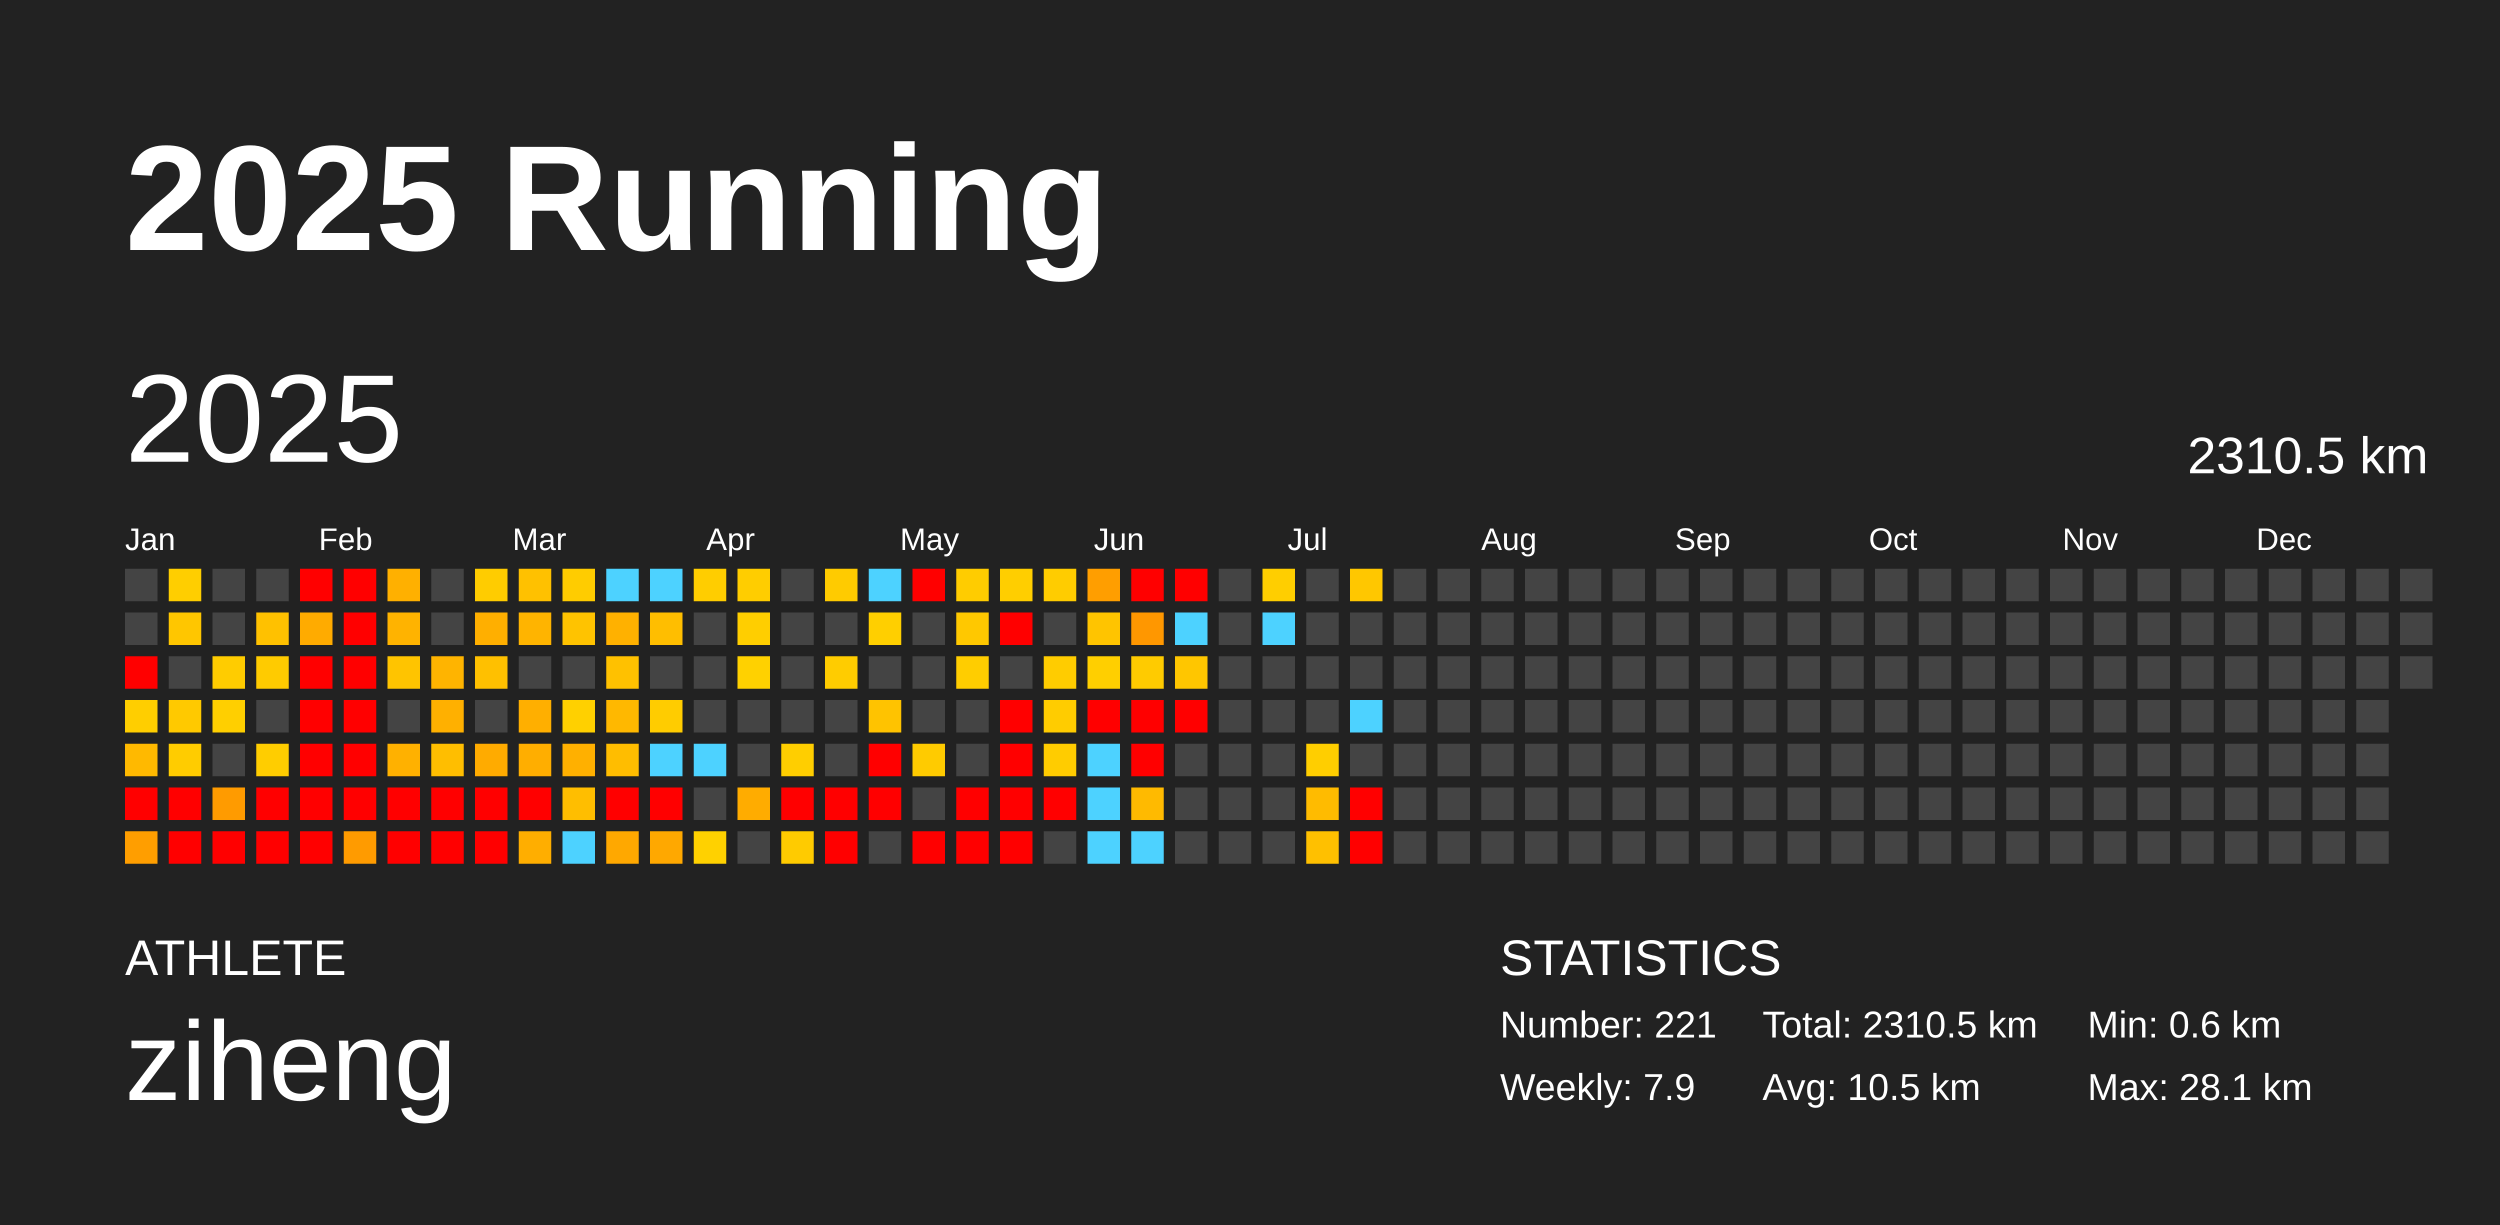
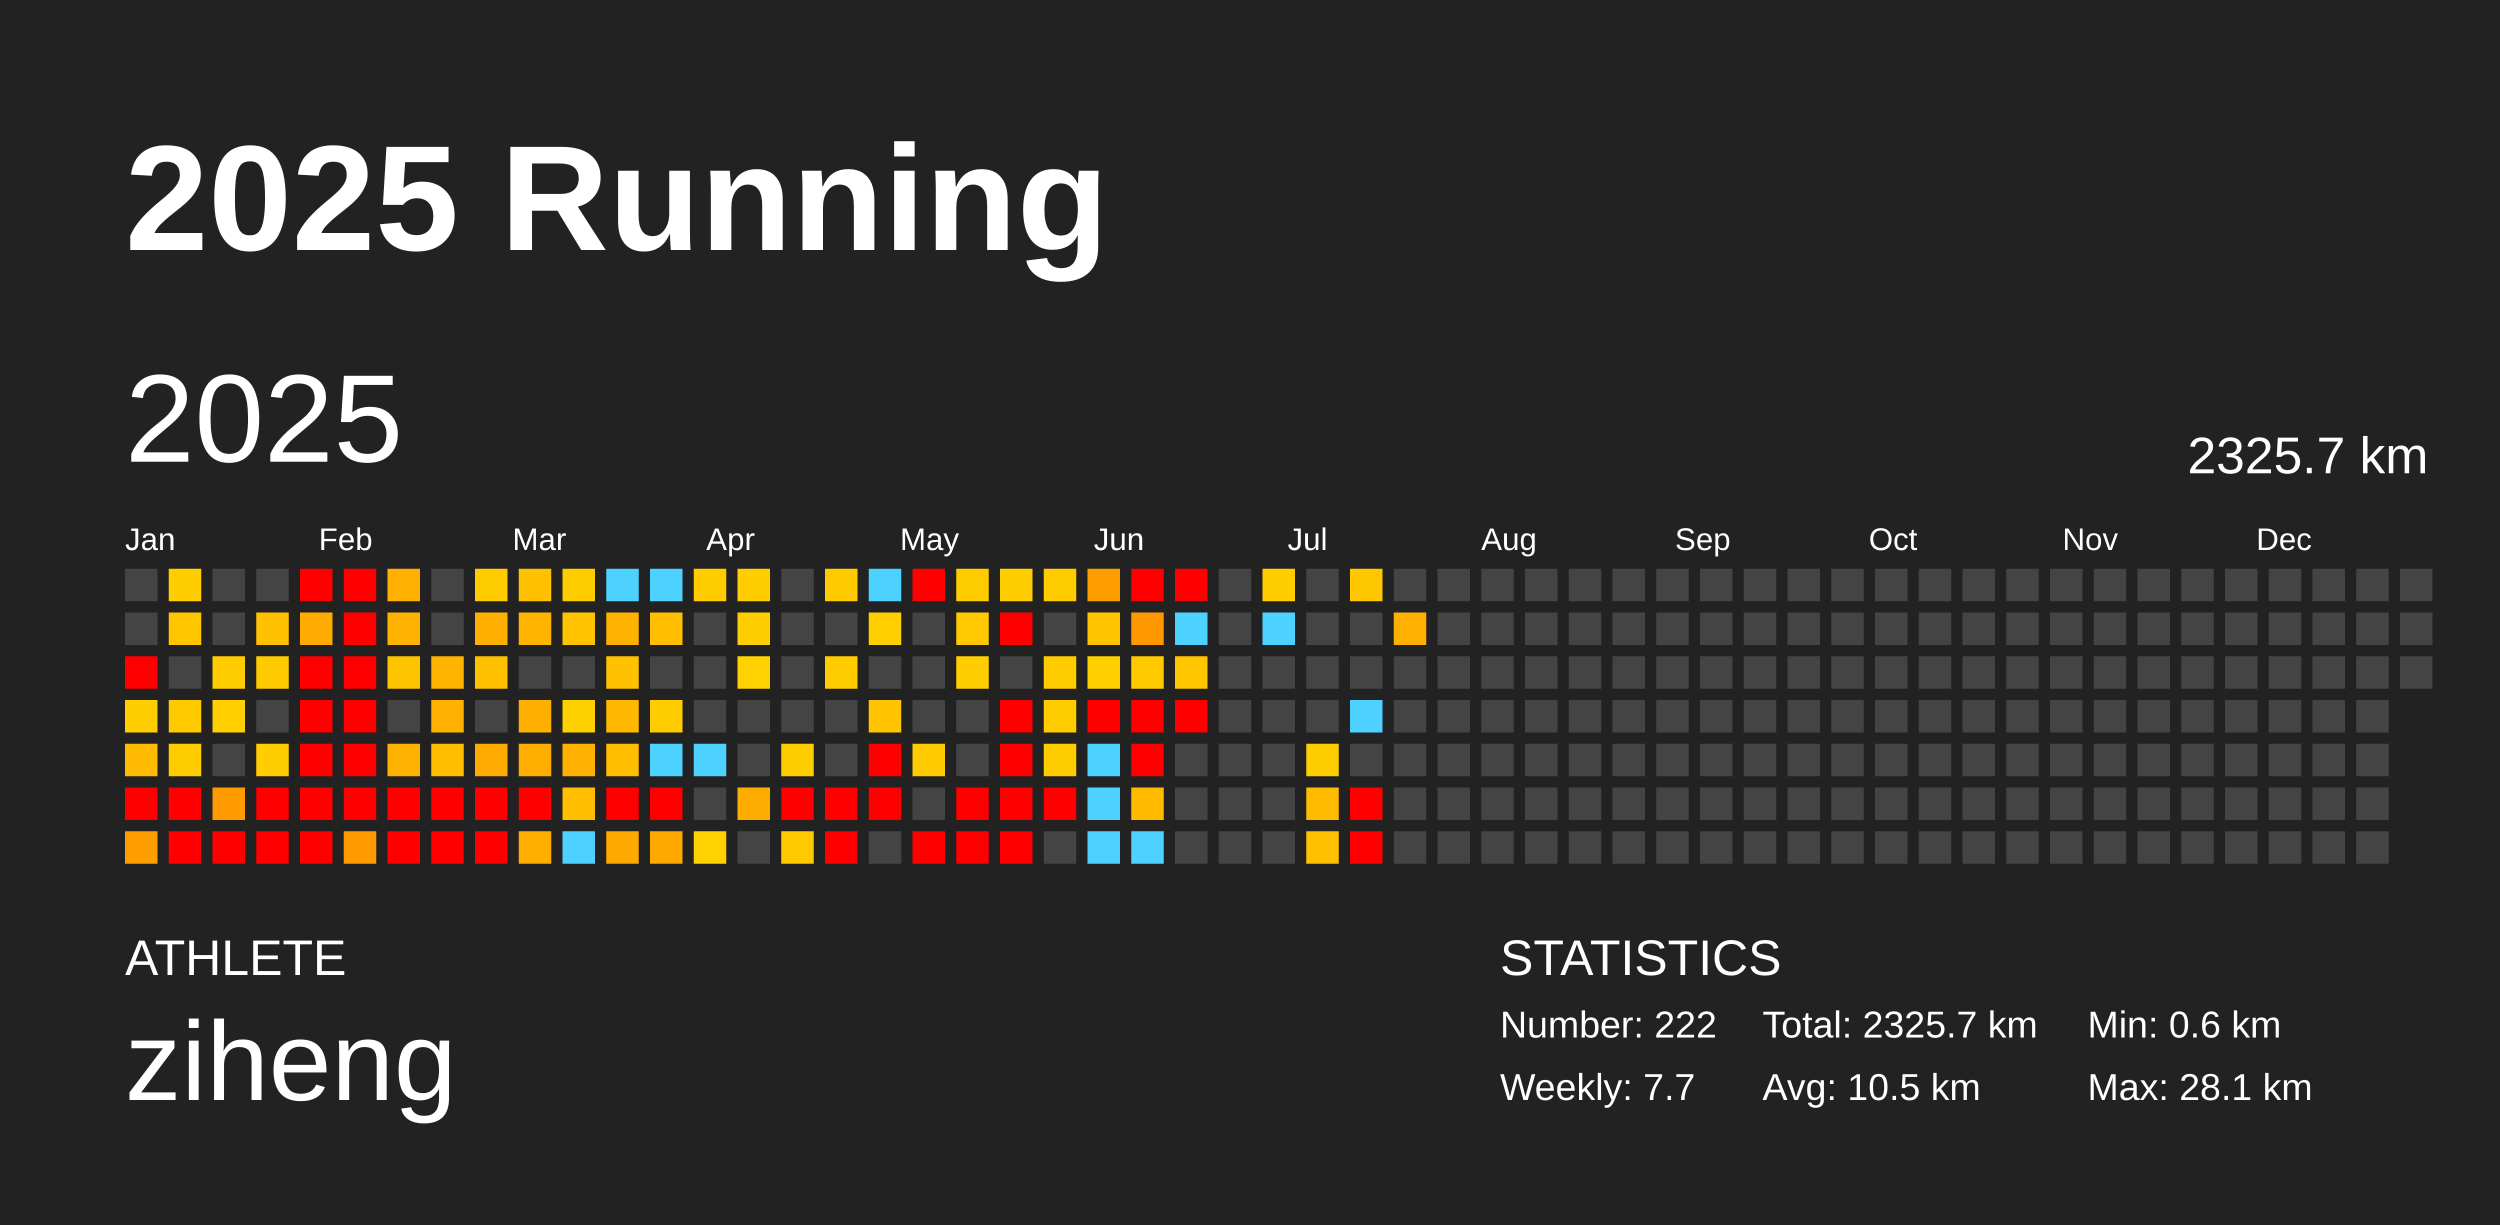
<svg xmlns="http://www.w3.org/2000/svg" baseProfile="full" height="98mm" version="1.1" viewBox="0,0,200,98" width="200mm">
  <defs />
  <rect fill="#222222" height="98" width="200" x="0" y="0" />
  <text fill="#FFFFFF" style="font-size:12px; font-family:Arial; font-weight:bold;" x="10" y="20">2025 Running</text>
  <text fill="#FFFFFF" style="font-size:4px; font-family:Arial" x="10" y="78">ATHLETE</text>
  <text fill="#FFFFFF" style="font-size:9px; font-family:Arial" x="10" y="88">ziheng</text>
  <text fill="#FFFFFF" style="font-size:4px; font-family:Arial" x="120" y="78">STATISTICS</text>
-   <text fill="#FFFFFF" style="font-size:3px; font-family:Arial" x="120" y="83">Number: 221</text>
-   <text fill="#FFFFFF" style="font-size:3px; font-family:Arial" x="120" y="88">Weekly: 7.9</text>
-   <text fill="#FFFFFF" style="font-size:3px; font-family:Arial" x="141" y="83">Total: 2310.5 km</text>
+   <text fill="#FFFFFF" style="font-size:3px; font-family:Arial" x="120" y="83">Number: 222</text>
+   <text fill="#FFFFFF" style="font-size:3px; font-family:Arial" x="120" y="88">Weekly: 7.7</text>
+   <text fill="#FFFFFF" style="font-size:3px; font-family:Arial" x="141" y="83">Total: 2325.7 km</text>
  <text fill="#FFFFFF" style="font-size:3px; font-family:Arial" x="141" y="88">Avg: 10.5 km</text>
  <text fill="#FFFFFF" style="font-size:3px; font-family:Arial" x="167" y="83">Min: 0.6 km</text>
  <text fill="#FFFFFF" style="font-size:3px; font-family:Arial" x="167" y="88">Max: 28.1 km</text>
  <text dominant-baseline="hanging" fill="#FFFFFF" style="font-size:10.0px; font-family:Arial;" x="10" y="30">2025</text>
-   <text dominant-baseline="hanging" fill="#FFFFFF" style="font-size:4.125px; font-family:Arial;" x="175" y="35">2310.5 km</text>
+   <text dominant-baseline="hanging" fill="#FFFFFF" style="font-size:4.125px; font-family:Arial;" x="175" y="35">2325.7 km</text>
  <text fill="#FFFFFF" style="font-size:2.5px; font-family:Arial" x="10.0" y="44">Jan</text>
  <text fill="#FFFFFF" style="font-size:2.5px; font-family:Arial" x="25.5" y="44">Feb</text>
  <text fill="#FFFFFF" style="font-size:2.5px; font-family:Arial" x="41.0" y="44">Mar</text>
  <text fill="#FFFFFF" style="font-size:2.5px; font-family:Arial" x="56.5" y="44">Apr</text>
  <text fill="#FFFFFF" style="font-size:2.5px; font-family:Arial" x="72.0" y="44">May</text>
  <text fill="#FFFFFF" style="font-size:2.5px; font-family:Arial" x="87.5" y="44">Jun</text>
  <text fill="#FFFFFF" style="font-size:2.5px; font-family:Arial" x="103.0" y="44">Jul</text>
  <text fill="#FFFFFF" style="font-size:2.5px; font-family:Arial" x="118.5" y="44">Aug</text>
  <text fill="#FFFFFF" style="font-size:2.5px; font-family:Arial" x="134.0" y="44">Sep</text>
  <text fill="#FFFFFF" style="font-size:2.5px; font-family:Arial" x="149.5" y="44">Oct</text>
  <text fill="#FFFFFF" style="font-size:2.5px; font-family:Arial" x="165.0" y="44">Nov</text>
  <text fill="#FFFFFF" style="font-size:2.5px; font-family:Arial" x="180.5" y="44">Dec</text>
  <rect fill="#444444" height="2.6" width="2.6" x="10.0" y="45.5" />
  <rect fill="#444444" height="2.6" width="2.6" x="10.0" y="49.0" />
  <rect fill="red" height="2.6" width="2.6" x="10.0" y="52.5" />
  <rect fill="#ffce00" height="2.6" width="2.6" x="10.0" y="56.0" />
  <rect fill="#ffb900" height="2.6" width="2.6" x="10.0" y="59.5" />
  <rect fill="red" height="2.6" width="2.6" x="10.0" y="63.0" />
  <rect fill="#ff9e00" height="2.6" width="2.6" x="10.0" y="66.5" />
  <rect fill="#ffce00" height="2.6" width="2.6" x="13.5" y="45.5" />
  <rect fill="#ffc600" height="2.6" width="2.6" x="13.5" y="49.0" />
  <rect fill="#444444" height="2.6" width="2.6" x="13.5" y="52.5" />
  <rect fill="#ffc900" height="2.6" width="2.6" x="13.5" y="56.0" />
  <rect fill="#ffcc00" height="2.6" width="2.6" x="13.5" y="59.5" />
  <rect fill="red" height="2.6" width="2.6" x="13.5" y="63.0" />
  <rect fill="red" height="2.6" width="2.6" x="13.5" y="66.5" />
  <rect fill="#444444" height="2.6" width="2.6" x="17.0" y="45.5" />
  <rect fill="#444444" height="2.6" width="2.6" x="17.0" y="49.0" />
  <rect fill="#ffcc00" height="2.6" width="2.6" x="17.0" y="52.5" />
  <rect fill="#ffcf00" height="2.6" width="2.6" x="17.0" y="56.0" />
  <rect fill="#444444" height="2.6" width="2.6" x="17.0" y="59.5" />
  <rect fill="#ff9b00" height="2.6" width="2.6" x="17.0" y="63.0" />
  <rect fill="red" height="2.6" width="2.6" x="17.0" y="66.5" />
  <rect fill="#444444" height="2.6" width="2.6" x="20.5" y="45.5" />
  <rect fill="#ffc100" height="2.6" width="2.6" x="20.5" y="49.0" />
  <rect fill="#ffcb00" height="2.6" width="2.6" x="20.5" y="52.5" />
  <rect fill="#444444" height="2.6" width="2.6" x="20.5" y="56.0" />
  <rect fill="#ffcd00" height="2.6" width="2.6" x="20.5" y="59.5" />
  <rect fill="red" height="2.6" width="2.6" x="20.5" y="63.0" />
  <rect fill="red" height="2.6" width="2.6" x="20.5" y="66.5" />
  <rect fill="red" height="2.6" width="2.6" x="24.0" y="45.5" />
  <rect fill="#ffab00" height="2.6" width="2.6" x="24.0" y="49.0" />
  <rect fill="red" height="2.6" width="2.6" x="24.0" y="52.5" />
  <rect fill="red" height="2.6" width="2.6" x="24.0" y="56.0" />
  <rect fill="red" height="2.6" width="2.6" x="24.0" y="59.5" />
  <rect fill="red" height="2.6" width="2.6" x="24.0" y="63.0" />
  <rect fill="red" height="2.6" width="2.6" x="24.0" y="66.5" />
  <rect fill="red" height="2.6" width="2.6" x="27.5" y="45.5" />
  <rect fill="red" height="2.6" width="2.6" x="27.5" y="49.0" />
  <rect fill="red" height="2.6" width="2.6" x="27.5" y="52.5" />
  <rect fill="red" height="2.6" width="2.6" x="27.5" y="56.0" />
  <rect fill="red" height="2.6" width="2.6" x="27.5" y="59.5" />
  <rect fill="red" height="2.6" width="2.6" x="27.5" y="63.0" />
  <rect fill="#ff9b00" height="2.6" width="2.6" x="27.5" y="66.5" />
  <rect fill="#ffb000" height="2.6" width="2.6" x="31.0" y="45.5" />
  <rect fill="#ffb300" height="2.6" width="2.6" x="31.0" y="49.0" />
  <rect fill="#ffc400" height="2.6" width="2.6" x="31.0" y="52.5" />
  <rect fill="#444444" height="2.6" width="2.6" x="31.0" y="56.0" />
  <rect fill="#ffb100" height="2.6" width="2.6" x="31.0" y="59.5" />
  <rect fill="red" height="2.6" width="2.6" x="31.0" y="63.0" />
  <rect fill="red" height="2.6" width="2.6" x="31.0" y="66.5" />
  <rect fill="#444444" height="2.6" width="2.6" x="34.5" y="45.5" />
  <rect fill="#444444" height="2.6" width="2.6" x="34.5" y="49.0" />
  <rect fill="#ffb400" height="2.6" width="2.6" x="34.5" y="52.5" />
  <rect fill="#ffb000" height="2.6" width="2.6" x="34.5" y="56.0" />
  <rect fill="#ffbe00" height="2.6" width="2.6" x="34.5" y="59.5" />
  <rect fill="red" height="2.6" width="2.6" x="34.5" y="63.0" />
  <rect fill="red" height="2.6" width="2.6" x="34.5" y="66.5" />
  <rect fill="#ffcc00" height="2.6" width="2.6" x="38.0" y="45.5" />
  <rect fill="#ffaf00" height="2.6" width="2.6" x="38.0" y="49.0" />
  <rect fill="#ffc000" height="2.6" width="2.6" x="38.0" y="52.5" />
  <rect fill="#444444" height="2.6" width="2.6" x="38.0" y="56.0" />
  <rect fill="#ffab00" height="2.6" width="2.6" x="38.0" y="59.5" />
  <rect fill="red" height="2.6" width="2.6" x="38.0" y="63.0" />
  <rect fill="red" height="2.6" width="2.6" x="38.0" y="66.5" />
  <rect fill="#ffc100" height="2.6" width="2.6" x="41.5" y="45.5" />
  <rect fill="#ffb400" height="2.6" width="2.6" x="41.5" y="49.0" />
  <rect fill="#444444" height="2.6" width="2.6" x="41.5" y="52.5" />
  <rect fill="#ffaf00" height="2.6" width="2.6" x="41.5" y="56.0" />
  <rect fill="#ffae00" height="2.6" width="2.6" x="41.5" y="59.5" />
  <rect fill="red" height="2.6" width="2.6" x="41.5" y="63.0" />
  <rect fill="#ffae00" height="2.6" width="2.6" x="41.5" y="66.5" />
  <rect fill="#ffcc00" height="2.6" width="2.6" x="45.0" y="45.5" />
  <rect fill="#ffc300" height="2.6" width="2.6" x="45.0" y="49.0" />
  <rect fill="#444444" height="2.6" width="2.6" x="45.0" y="52.5" />
  <rect fill="#ffd000" height="2.6" width="2.6" x="45.0" y="56.0" />
  <rect fill="#ffb000" height="2.6" width="2.6" x="45.0" y="59.5" />
  <rect fill="#ffbe00" height="2.6" width="2.6" x="45.0" y="63.0" />
  <rect fill="#4dd2ff" height="2.6" width="2.6" x="45.0" y="66.5" />
  <rect fill="#4dd2ff" height="2.6" width="2.6" x="48.5" y="45.5" />
  <rect fill="#ffb100" height="2.6" width="2.6" x="48.5" y="49.0" />
  <rect fill="#ffc100" height="2.6" width="2.6" x="48.5" y="52.5" />
  <rect fill="#ffb800" height="2.6" width="2.6" x="48.5" y="56.0" />
  <rect fill="#ffbd00" height="2.6" width="2.6" x="48.5" y="59.5" />
  <rect fill="red" height="2.6" width="2.6" x="48.5" y="63.0" />
  <rect fill="#ffa800" height="2.6" width="2.6" x="48.5" y="66.5" />
  <rect fill="#4dd2ff" height="2.6" width="2.6" x="52.0" y="45.5" />
  <rect fill="#ffbe00" height="2.6" width="2.6" x="52.0" y="49.0" />
  <rect fill="#444444" height="2.6" width="2.6" x="52.0" y="52.5" />
  <rect fill="#ffcc00" height="2.6" width="2.6" x="52.0" y="56.0" />
  <rect fill="#4dd2ff" height="2.6" width="2.6" x="52.0" y="59.5" />
  <rect fill="red" height="2.6" width="2.6" x="52.0" y="63.0" />
  <rect fill="#ffa800" height="2.6" width="2.6" x="52.0" y="66.5" />
  <rect fill="#ffcd00" height="2.6" width="2.6" x="55.5" y="45.5" />
  <rect fill="#444444" height="2.6" width="2.6" x="55.5" y="49.0" />
  <rect fill="#444444" height="2.6" width="2.6" x="55.5" y="52.5" />
  <rect fill="#444444" height="2.6" width="2.6" x="55.5" y="56.0" />
  <rect fill="#4dd2ff" height="2.6" width="2.6" x="55.5" y="59.5" />
  <rect fill="#444444" height="2.6" width="2.6" x="55.5" y="63.0" />
  <rect fill="#ffd100" height="2.6" width="2.6" x="55.5" y="66.5" />
  <rect fill="#ffcd00" height="2.6" width="2.6" x="59.0" y="45.5" />
  <rect fill="#ffce00" height="2.6" width="2.6" x="59.0" y="49.0" />
  <rect fill="#ffd100" height="2.6" width="2.6" x="59.0" y="52.5" />
  <rect fill="#444444" height="2.6" width="2.6" x="59.0" y="56.0" />
  <rect fill="#444444" height="2.6" width="2.6" x="59.0" y="59.5" />
  <rect fill="#ffac00" height="2.6" width="2.6" x="59.0" y="63.0" />
  <rect fill="#444444" height="2.6" width="2.6" x="59.0" y="66.5" />
  <rect fill="#444444" height="2.6" width="2.6" x="62.5" y="45.5" />
  <rect fill="#444444" height="2.6" width="2.6" x="62.5" y="49.0" />
  <rect fill="#444444" height="2.6" width="2.6" x="62.5" y="52.5" />
  <rect fill="#444444" height="2.6" width="2.6" x="62.5" y="56.0" />
  <rect fill="#ffce00" height="2.6" width="2.6" x="62.5" y="59.5" />
  <rect fill="red" height="2.6" width="2.6" x="62.5" y="63.0" />
  <rect fill="#ffcb00" height="2.6" width="2.6" x="62.5" y="66.5" />
  <rect fill="#ffcb00" height="2.6" width="2.6" x="66.0" y="45.5" />
  <rect fill="#444444" height="2.6" width="2.6" x="66.0" y="49.0" />
  <rect fill="#ffcc00" height="2.6" width="2.6" x="66.0" y="52.5" />
  <rect fill="#444444" height="2.6" width="2.6" x="66.0" y="56.0" />
  <rect fill="#444444" height="2.6" width="2.6" x="66.0" y="59.5" />
  <rect fill="red" height="2.6" width="2.6" x="66.0" y="63.0" />
  <rect fill="red" height="2.6" width="2.6" x="66.0" y="66.5" />
  <rect fill="#4dd2ff" height="2.6" width="2.6" x="69.5" y="45.5" />
  <rect fill="#ffcf00" height="2.6" width="2.6" x="69.5" y="49.0" />
  <rect fill="#444444" height="2.6" width="2.6" x="69.5" y="52.5" />
  <rect fill="#ffc300" height="2.6" width="2.6" x="69.5" y="56.0" />
  <rect fill="red" height="2.6" width="2.6" x="69.5" y="59.5" />
  <rect fill="red" height="2.6" width="2.6" x="69.5" y="63.0" />
  <rect fill="#444444" height="2.6" width="2.6" x="69.5" y="66.5" />
  <rect fill="red" height="2.6" width="2.6" x="73.0" y="45.5" />
  <rect fill="#444444" height="2.6" width="2.6" x="73.0" y="49.0" />
  <rect fill="#444444" height="2.6" width="2.6" x="73.0" y="52.5" />
  <rect fill="#444444" height="2.6" width="2.6" x="73.0" y="56.0" />
  <rect fill="#ffcb00" height="2.6" width="2.6" x="73.0" y="59.5" />
  <rect fill="#444444" height="2.6" width="2.6" x="73.0" y="63.0" />
  <rect fill="red" height="2.6" width="2.6" x="73.0" y="66.5" />
  <rect fill="#ffcc00" height="2.6" width="2.6" x="76.5" y="45.5" />
  <rect fill="#ffc800" height="2.6" width="2.6" x="76.5" y="49.0" />
  <rect fill="#ffcd00" height="2.6" width="2.6" x="76.5" y="52.5" />
  <rect fill="#444444" height="2.6" width="2.6" x="76.5" y="56.0" />
  <rect fill="#444444" height="2.6" width="2.6" x="76.5" y="59.5" />
  <rect fill="red" height="2.6" width="2.6" x="76.5" y="63.0" />
  <rect fill="red" height="2.6" width="2.6" x="76.5" y="66.5" />
  <rect fill="#ffce00" height="2.6" width="2.6" x="80.0" y="45.5" />
  <rect fill="red" height="2.6" width="2.6" x="80.0" y="49.0" />
  <rect fill="#444444" height="2.6" width="2.6" x="80.0" y="52.5" />
  <rect fill="red" height="2.6" width="2.6" x="80.0" y="56.0" />
  <rect fill="red" height="2.6" width="2.6" x="80.0" y="59.5" />
  <rect fill="red" height="2.6" width="2.6" x="80.0" y="63.0" />
  <rect fill="red" height="2.6" width="2.6" x="80.0" y="66.5" />
  <rect fill="#ffcc00" height="2.6" width="2.6" x="83.5" y="45.5" />
  <rect fill="#444444" height="2.6" width="2.6" x="83.5" y="49.0" />
  <rect fill="#ffcc00" height="2.6" width="2.6" x="83.5" y="52.5" />
  <rect fill="#ffcc00" height="2.6" width="2.6" x="83.5" y="56.0" />
  <rect fill="#ffcc00" height="2.6" width="2.6" x="83.5" y="59.5" />
  <rect fill="red" height="2.6" width="2.6" x="83.5" y="63.0" />
  <rect fill="#444444" height="2.6" width="2.6" x="83.5" y="66.5" />
  <rect fill="#ff9e00" height="2.6" width="2.6" x="87.0" y="45.5" />
  <rect fill="#ffc400" height="2.6" width="2.6" x="87.0" y="49.0" />
  <rect fill="#ffcf00" height="2.6" width="2.6" x="87.0" y="52.5" />
  <rect fill="red" height="2.6" width="2.6" x="87.0" y="56.0" />
  <rect fill="#4dd2ff" height="2.6" width="2.6" x="87.0" y="59.5" />
  <rect fill="#4dd2ff" height="2.6" width="2.6" x="87.0" y="63.0" />
  <rect fill="#4dd2ff" height="2.6" width="2.6" x="87.0" y="66.5" />
  <rect fill="red" height="2.6" width="2.6" x="90.5" y="45.5" />
  <rect fill="#ff9700" height="2.6" width="2.6" x="90.5" y="49.0" />
  <rect fill="#ffcb00" height="2.6" width="2.6" x="90.5" y="52.5" />
  <rect fill="red" height="2.6" width="2.6" x="90.5" y="56.0" />
  <rect fill="red" height="2.6" width="2.6" x="90.5" y="59.5" />
  <rect fill="#ffba00" height="2.6" width="2.6" x="90.5" y="63.0" />
  <rect fill="#4dd2ff" height="2.6" width="2.6" x="90.5" y="66.5" />
  <rect fill="red" height="2.6" width="2.6" x="94.0" y="45.5" />
  <rect fill="#4dd2ff" height="2.6" width="2.6" x="94.0" y="49.0" />
  <rect fill="#ffc600" height="2.6" width="2.6" x="94.0" y="52.5" />
  <rect fill="red" height="2.6" width="2.6" x="94.0" y="56.0" />
  <rect fill="#444444" height="2.6" width="2.6" x="94.0" y="59.5" />
  <rect fill="#444444" height="2.6" width="2.6" x="94.0" y="63.0" />
  <rect fill="#444444" height="2.6" width="2.6" x="94.0" y="66.5" />
  <rect fill="#444444" height="2.6" width="2.6" x="97.5" y="45.5" />
  <rect fill="#444444" height="2.6" width="2.6" x="97.5" y="49.0" />
  <rect fill="#444444" height="2.6" width="2.6" x="97.5" y="52.5" />
  <rect fill="#444444" height="2.6" width="2.6" x="97.5" y="56.0" />
  <rect fill="#444444" height="2.6" width="2.6" x="97.5" y="59.5" />
  <rect fill="#444444" height="2.6" width="2.6" x="97.5" y="63.0" />
  <rect fill="#444444" height="2.6" width="2.6" x="97.5" y="66.5" />
  <rect fill="#ffce00" height="2.6" width="2.6" x="101.0" y="45.5" />
  <rect fill="#4dd2ff" height="2.6" width="2.6" x="101.0" y="49.0" />
  <rect fill="#444444" height="2.6" width="2.6" x="101.0" y="52.5" />
  <rect fill="#444444" height="2.6" width="2.6" x="101.0" y="56.0" />
  <rect fill="#444444" height="2.6" width="2.6" x="101.0" y="59.5" />
  <rect fill="#444444" height="2.6" width="2.6" x="101.0" y="63.0" />
  <rect fill="#444444" height="2.6" width="2.6" x="101.0" y="66.5" />
  <rect fill="#444444" height="2.6" width="2.6" x="104.5" y="45.5" />
  <rect fill="#444444" height="2.6" width="2.6" x="104.5" y="49.0" />
  <rect fill="#444444" height="2.6" width="2.6" x="104.5" y="52.5" />
  <rect fill="#444444" height="2.6" width="2.6" x="104.5" y="56.0" />
  <rect fill="#ffce00" height="2.6" width="2.6" x="104.5" y="59.5" />
  <rect fill="#ffbb00" height="2.6" width="2.6" x="104.5" y="63.0" />
  <rect fill="#ffc000" height="2.6" width="2.6" x="104.5" y="66.5" />
  <rect fill="#ffc700" height="2.6" width="2.6" x="108.0" y="45.5" />
  <rect fill="#444444" height="2.6" width="2.6" x="108.0" y="49.0" />
  <rect fill="#444444" height="2.6" width="2.6" x="108.0" y="52.5" />
  <rect fill="#4dd2ff" height="2.6" width="2.6" x="108.0" y="56.0" />
  <rect fill="#444444" height="2.6" width="2.6" x="108.0" y="59.5" />
  <rect fill="red" height="2.6" width="2.6" x="108.0" y="63.0" />
  <rect fill="red" height="2.6" width="2.6" x="108.0" y="66.5" />
  <rect fill="#444444" height="2.6" width="2.6" x="111.5" y="45.5" />
-   <rect fill="#444444" height="2.6" width="2.6" x="111.5" y="49.0" />
+   <rect fill="#ffb000" height="2.6" width="2.6" x="111.5" y="49.0" />
  <rect fill="#444444" height="2.6" width="2.6" x="111.5" y="52.5" />
  <rect fill="#444444" height="2.6" width="2.6" x="111.5" y="56.0" />
  <rect fill="#444444" height="2.6" width="2.6" x="111.5" y="59.5" />
  <rect fill="#444444" height="2.6" width="2.6" x="111.5" y="63.0" />
  <rect fill="#444444" height="2.6" width="2.6" x="111.5" y="66.5" />
  <rect fill="#444444" height="2.6" width="2.6" x="115.0" y="45.5" />
  <rect fill="#444444" height="2.6" width="2.6" x="115.0" y="49.0" />
  <rect fill="#444444" height="2.6" width="2.6" x="115.0" y="52.5" />
  <rect fill="#444444" height="2.6" width="2.6" x="115.0" y="56.0" />
  <rect fill="#444444" height="2.6" width="2.6" x="115.0" y="59.5" />
  <rect fill="#444444" height="2.6" width="2.6" x="115.0" y="63.0" />
  <rect fill="#444444" height="2.6" width="2.6" x="115.0" y="66.5" />
  <rect fill="#444444" height="2.6" width="2.6" x="118.5" y="45.5" />
  <rect fill="#444444" height="2.6" width="2.6" x="118.5" y="49.0" />
  <rect fill="#444444" height="2.6" width="2.6" x="118.5" y="52.5" />
  <rect fill="#444444" height="2.6" width="2.6" x="118.5" y="56.0" />
  <rect fill="#444444" height="2.6" width="2.6" x="118.5" y="59.5" />
  <rect fill="#444444" height="2.6" width="2.6" x="118.5" y="63.0" />
  <rect fill="#444444" height="2.6" width="2.6" x="118.5" y="66.5" />
  <rect fill="#444444" height="2.6" width="2.6" x="122.0" y="45.5" />
  <rect fill="#444444" height="2.6" width="2.6" x="122.0" y="49.0" />
  <rect fill="#444444" height="2.6" width="2.6" x="122.0" y="52.5" />
  <rect fill="#444444" height="2.6" width="2.6" x="122.0" y="56.0" />
  <rect fill="#444444" height="2.6" width="2.6" x="122.0" y="59.5" />
  <rect fill="#444444" height="2.6" width="2.6" x="122.0" y="63.0" />
  <rect fill="#444444" height="2.6" width="2.6" x="122.0" y="66.5" />
  <rect fill="#444444" height="2.6" width="2.6" x="125.5" y="45.5" />
  <rect fill="#444444" height="2.6" width="2.6" x="125.5" y="49.0" />
  <rect fill="#444444" height="2.6" width="2.6" x="125.5" y="52.5" />
  <rect fill="#444444" height="2.6" width="2.6" x="125.5" y="56.0" />
  <rect fill="#444444" height="2.6" width="2.6" x="125.5" y="59.5" />
  <rect fill="#444444" height="2.6" width="2.6" x="125.5" y="63.0" />
  <rect fill="#444444" height="2.6" width="2.6" x="125.5" y="66.5" />
  <rect fill="#444444" height="2.6" width="2.6" x="129.0" y="45.5" />
  <rect fill="#444444" height="2.6" width="2.6" x="129.0" y="49.0" />
  <rect fill="#444444" height="2.6" width="2.6" x="129.0" y="52.5" />
  <rect fill="#444444" height="2.6" width="2.6" x="129.0" y="56.0" />
  <rect fill="#444444" height="2.6" width="2.6" x="129.0" y="59.5" />
  <rect fill="#444444" height="2.6" width="2.6" x="129.0" y="63.0" />
  <rect fill="#444444" height="2.6" width="2.6" x="129.0" y="66.5" />
  <rect fill="#444444" height="2.6" width="2.6" x="132.5" y="45.5" />
  <rect fill="#444444" height="2.6" width="2.6" x="132.5" y="49.0" />
  <rect fill="#444444" height="2.6" width="2.6" x="132.5" y="52.5" />
  <rect fill="#444444" height="2.6" width="2.6" x="132.5" y="56.0" />
  <rect fill="#444444" height="2.6" width="2.6" x="132.5" y="59.5" />
  <rect fill="#444444" height="2.6" width="2.6" x="132.5" y="63.0" />
  <rect fill="#444444" height="2.6" width="2.6" x="132.5" y="66.5" />
  <rect fill="#444444" height="2.6" width="2.6" x="136.0" y="45.5" />
  <rect fill="#444444" height="2.6" width="2.6" x="136.0" y="49.0" />
  <rect fill="#444444" height="2.6" width="2.6" x="136.0" y="52.5" />
  <rect fill="#444444" height="2.6" width="2.6" x="136.0" y="56.0" />
  <rect fill="#444444" height="2.6" width="2.6" x="136.0" y="59.5" />
  <rect fill="#444444" height="2.6" width="2.6" x="136.0" y="63.0" />
  <rect fill="#444444" height="2.6" width="2.6" x="136.0" y="66.5" />
  <rect fill="#444444" height="2.6" width="2.6" x="139.5" y="45.5" />
  <rect fill="#444444" height="2.6" width="2.6" x="139.5" y="49.0" />
  <rect fill="#444444" height="2.6" width="2.6" x="139.5" y="52.5" />
  <rect fill="#444444" height="2.6" width="2.6" x="139.5" y="56.0" />
  <rect fill="#444444" height="2.6" width="2.6" x="139.5" y="59.5" />
  <rect fill="#444444" height="2.6" width="2.6" x="139.5" y="63.0" />
  <rect fill="#444444" height="2.6" width="2.6" x="139.5" y="66.5" />
  <rect fill="#444444" height="2.6" width="2.6" x="143.0" y="45.5" />
  <rect fill="#444444" height="2.6" width="2.6" x="143.0" y="49.0" />
  <rect fill="#444444" height="2.6" width="2.6" x="143.0" y="52.5" />
  <rect fill="#444444" height="2.6" width="2.6" x="143.0" y="56.0" />
  <rect fill="#444444" height="2.6" width="2.6" x="143.0" y="59.5" />
  <rect fill="#444444" height="2.6" width="2.6" x="143.0" y="63.0" />
  <rect fill="#444444" height="2.6" width="2.6" x="143.0" y="66.5" />
  <rect fill="#444444" height="2.6" width="2.6" x="146.5" y="45.5" />
  <rect fill="#444444" height="2.6" width="2.6" x="146.5" y="49.0" />
  <rect fill="#444444" height="2.6" width="2.6" x="146.5" y="52.5" />
  <rect fill="#444444" height="2.6" width="2.6" x="146.5" y="56.0" />
  <rect fill="#444444" height="2.6" width="2.6" x="146.5" y="59.5" />
  <rect fill="#444444" height="2.6" width="2.6" x="146.5" y="63.0" />
  <rect fill="#444444" height="2.6" width="2.6" x="146.5" y="66.5" />
  <rect fill="#444444" height="2.6" width="2.6" x="150.0" y="45.5" />
  <rect fill="#444444" height="2.6" width="2.6" x="150.0" y="49.0" />
  <rect fill="#444444" height="2.6" width="2.6" x="150.0" y="52.5" />
  <rect fill="#444444" height="2.6" width="2.6" x="150.0" y="56.0" />
  <rect fill="#444444" height="2.6" width="2.6" x="150.0" y="59.5" />
  <rect fill="#444444" height="2.6" width="2.6" x="150.0" y="63.0" />
  <rect fill="#444444" height="2.6" width="2.6" x="150.0" y="66.5" />
  <rect fill="#444444" height="2.6" width="2.6" x="153.5" y="45.5" />
  <rect fill="#444444" height="2.6" width="2.6" x="153.5" y="49.0" />
  <rect fill="#444444" height="2.6" width="2.6" x="153.5" y="52.5" />
  <rect fill="#444444" height="2.6" width="2.6" x="153.5" y="56.0" />
  <rect fill="#444444" height="2.6" width="2.6" x="153.5" y="59.5" />
  <rect fill="#444444" height="2.6" width="2.6" x="153.5" y="63.0" />
  <rect fill="#444444" height="2.6" width="2.6" x="153.5" y="66.5" />
  <rect fill="#444444" height="2.6" width="2.6" x="157.0" y="45.5" />
  <rect fill="#444444" height="2.6" width="2.6" x="157.0" y="49.0" />
  <rect fill="#444444" height="2.6" width="2.6" x="157.0" y="52.5" />
  <rect fill="#444444" height="2.6" width="2.6" x="157.0" y="56.0" />
  <rect fill="#444444" height="2.6" width="2.6" x="157.0" y="59.5" />
  <rect fill="#444444" height="2.6" width="2.6" x="157.0" y="63.0" />
  <rect fill="#444444" height="2.6" width="2.6" x="157.0" y="66.5" />
  <rect fill="#444444" height="2.6" width="2.6" x="160.5" y="45.5" />
  <rect fill="#444444" height="2.6" width="2.6" x="160.5" y="49.0" />
  <rect fill="#444444" height="2.6" width="2.6" x="160.5" y="52.5" />
  <rect fill="#444444" height="2.6" width="2.6" x="160.5" y="56.0" />
  <rect fill="#444444" height="2.6" width="2.6" x="160.5" y="59.5" />
  <rect fill="#444444" height="2.6" width="2.6" x="160.5" y="63.0" />
  <rect fill="#444444" height="2.6" width="2.6" x="160.5" y="66.5" />
  <rect fill="#444444" height="2.6" width="2.6" x="164.0" y="45.5" />
  <rect fill="#444444" height="2.6" width="2.6" x="164.0" y="49.0" />
  <rect fill="#444444" height="2.6" width="2.6" x="164.0" y="52.5" />
  <rect fill="#444444" height="2.6" width="2.6" x="164.0" y="56.0" />
  <rect fill="#444444" height="2.6" width="2.6" x="164.0" y="59.5" />
  <rect fill="#444444" height="2.6" width="2.6" x="164.0" y="63.0" />
  <rect fill="#444444" height="2.6" width="2.6" x="164.0" y="66.5" />
  <rect fill="#444444" height="2.6" width="2.6" x="167.5" y="45.5" />
  <rect fill="#444444" height="2.6" width="2.6" x="167.5" y="49.0" />
  <rect fill="#444444" height="2.6" width="2.6" x="167.5" y="52.5" />
  <rect fill="#444444" height="2.6" width="2.6" x="167.5" y="56.0" />
  <rect fill="#444444" height="2.6" width="2.6" x="167.5" y="59.5" />
  <rect fill="#444444" height="2.6" width="2.6" x="167.5" y="63.0" />
  <rect fill="#444444" height="2.6" width="2.6" x="167.5" y="66.5" />
  <rect fill="#444444" height="2.6" width="2.6" x="171.0" y="45.5" />
  <rect fill="#444444" height="2.6" width="2.6" x="171.0" y="49.0" />
  <rect fill="#444444" height="2.6" width="2.6" x="171.0" y="52.5" />
  <rect fill="#444444" height="2.6" width="2.6" x="171.0" y="56.0" />
  <rect fill="#444444" height="2.6" width="2.6" x="171.0" y="59.5" />
  <rect fill="#444444" height="2.6" width="2.6" x="171.0" y="63.0" />
  <rect fill="#444444" height="2.6" width="2.6" x="171.0" y="66.5" />
  <rect fill="#444444" height="2.6" width="2.6" x="174.5" y="45.5" />
  <rect fill="#444444" height="2.6" width="2.6" x="174.5" y="49.0" />
  <rect fill="#444444" height="2.6" width="2.6" x="174.5" y="52.5" />
  <rect fill="#444444" height="2.6" width="2.6" x="174.5" y="56.0" />
  <rect fill="#444444" height="2.6" width="2.6" x="174.5" y="59.5" />
  <rect fill="#444444" height="2.6" width="2.6" x="174.5" y="63.0" />
  <rect fill="#444444" height="2.6" width="2.6" x="174.5" y="66.5" />
  <rect fill="#444444" height="2.6" width="2.6" x="178.0" y="45.5" />
  <rect fill="#444444" height="2.6" width="2.6" x="178.0" y="49.0" />
  <rect fill="#444444" height="2.6" width="2.6" x="178.0" y="52.5" />
  <rect fill="#444444" height="2.6" width="2.6" x="178.0" y="56.0" />
  <rect fill="#444444" height="2.6" width="2.6" x="178.0" y="59.5" />
  <rect fill="#444444" height="2.6" width="2.6" x="178.0" y="63.0" />
  <rect fill="#444444" height="2.6" width="2.6" x="178.0" y="66.5" />
  <rect fill="#444444" height="2.6" width="2.6" x="181.5" y="45.5" />
  <rect fill="#444444" height="2.6" width="2.6" x="181.5" y="49.0" />
  <rect fill="#444444" height="2.6" width="2.6" x="181.5" y="52.5" />
  <rect fill="#444444" height="2.6" width="2.6" x="181.5" y="56.0" />
  <rect fill="#444444" height="2.6" width="2.6" x="181.5" y="59.5" />
  <rect fill="#444444" height="2.6" width="2.6" x="181.5" y="63.0" />
  <rect fill="#444444" height="2.6" width="2.6" x="181.5" y="66.5" />
  <rect fill="#444444" height="2.6" width="2.6" x="185.0" y="45.5" />
  <rect fill="#444444" height="2.6" width="2.6" x="185.0" y="49.0" />
  <rect fill="#444444" height="2.6" width="2.6" x="185.0" y="52.5" />
  <rect fill="#444444" height="2.6" width="2.6" x="185.0" y="56.0" />
  <rect fill="#444444" height="2.6" width="2.6" x="185.0" y="59.5" />
  <rect fill="#444444" height="2.6" width="2.6" x="185.0" y="63.0" />
  <rect fill="#444444" height="2.6" width="2.6" x="185.0" y="66.5" />
  <rect fill="#444444" height="2.6" width="2.6" x="188.5" y="45.5" />
  <rect fill="#444444" height="2.6" width="2.6" x="188.5" y="49.0" />
  <rect fill="#444444" height="2.6" width="2.6" x="188.5" y="52.5" />
  <rect fill="#444444" height="2.6" width="2.6" x="188.5" y="56.0" />
  <rect fill="#444444" height="2.6" width="2.6" x="188.5" y="59.5" />
  <rect fill="#444444" height="2.6" width="2.6" x="188.5" y="63.0" />
  <rect fill="#444444" height="2.6" width="2.6" x="188.5" y="66.5" />
  <rect fill="#444444" height="2.6" width="2.6" x="192.0" y="45.5" />
  <rect fill="#444444" height="2.6" width="2.6" x="192.0" y="49.0" />
  <rect fill="#444444" height="2.6" width="2.6" x="192.0" y="52.5" />
</svg>
